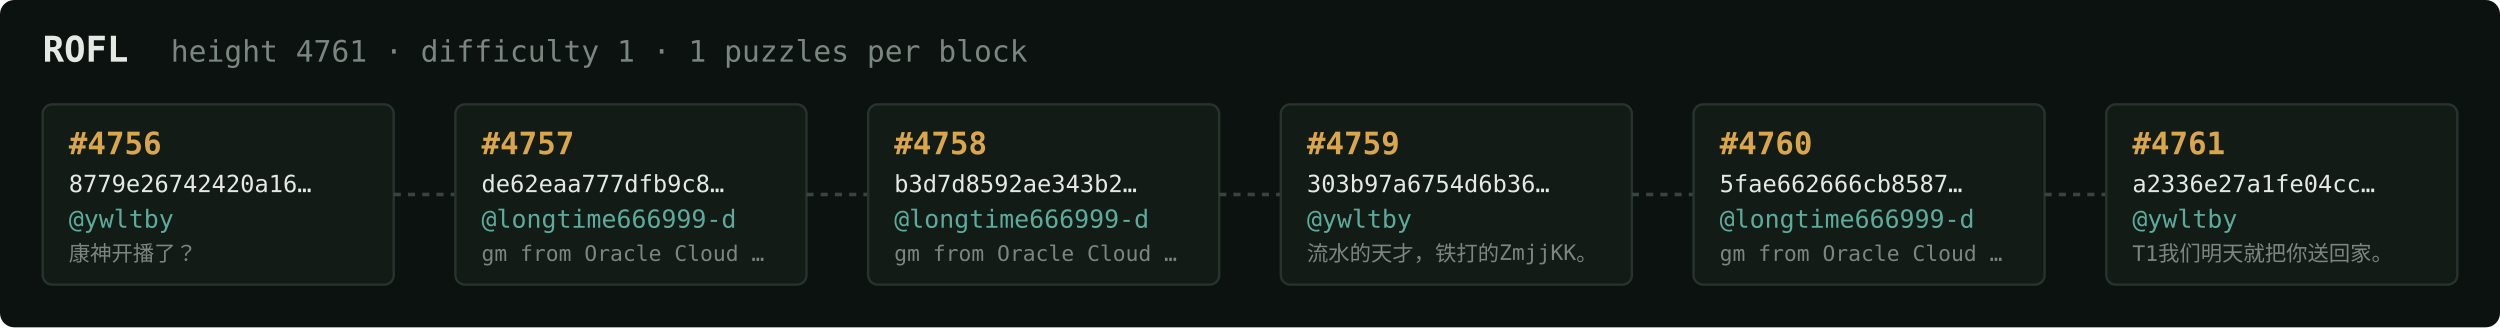
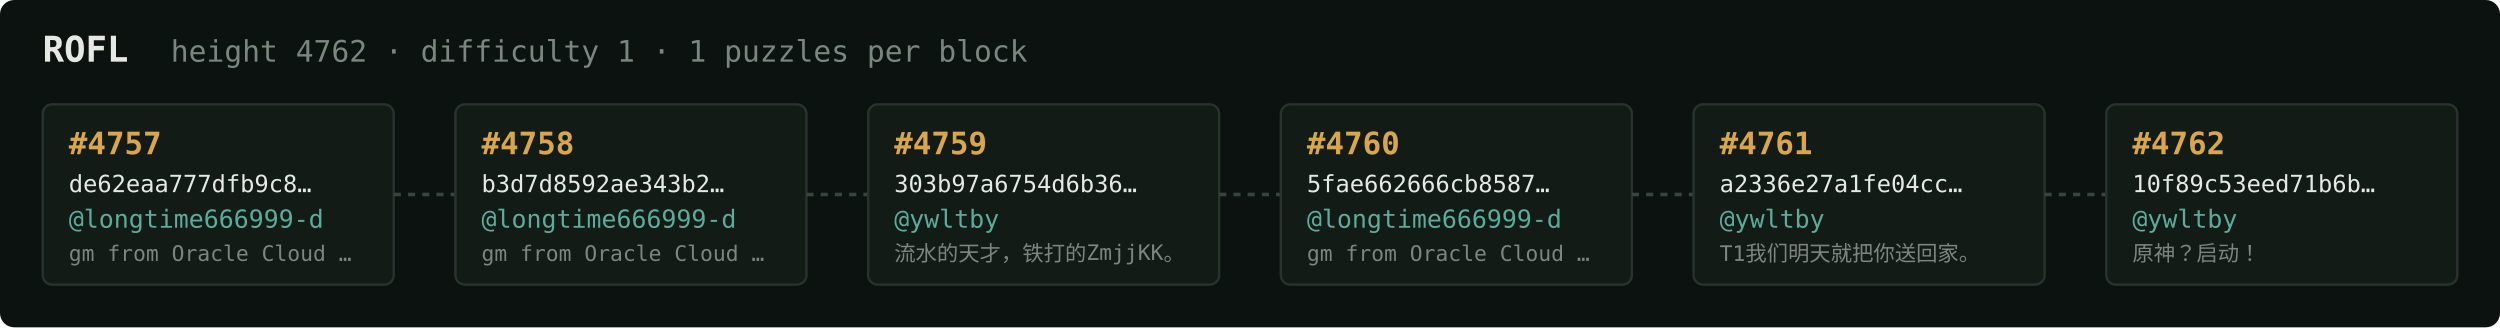
<svg xmlns="http://www.w3.org/2000/svg" width="1054" height="138" viewBox="0 0 1054 138" font-family="ui-monospace,SFMono-Regular,Menlo,monospace">
  <rect fill="#0c1210" width="1054" height="138" rx="6" />
  <text x="18" y="26" fill="#e5e9e3" font-size="15" font-weight="700">ROFL</text>
-   <text x="72" y="26" fill="#7a867f" font-size="12.5">height 4761 · difficulty 1 · 1 puzzles per block</text>
+   <text x="72" y="26" fill="#7a867f" font-size="12.5">height 4762 · difficulty 1 · 1 puzzles per block</text>
  <rect x="18" y="44" width="148" height="76" rx="4" fill="#131b17" stroke="#28332e" stroke-width="1" />
-   <text x="29" y="65" fill="#d9a64c" font-size="13" font-weight="700">#4756</text>
-   <text x="29" y="81" fill="#e5e9e3" font-size="10">8779e26742420a16…</text>
-   <text x="29" y="96" fill="#5cab9b" font-size="10.5">@ywltby</text>
-   <text x="29" y="110" fill="#7a867f" font-size="9">康神开播了？</text>
+   <text x="29" y="65" fill="#d9a64c" font-size="13" font-weight="700">#4757</text>
+   <text x="29" y="81" fill="#e5e9e3" font-size="10">de62eaa777dfb9c8…</text>
+   <text x="29" y="96" fill="#5cab9b" font-size="10.5">@longtime666999-d</text>
+   <text x="29" y="110" fill="#7a867f" font-size="9">gm from Oracle Cloud …</text>
  <line x1="166" y1="82.0" x2="192" y2="82.0" stroke="#38443e" stroke-width="1.5" stroke-dasharray="3 3" />
  <rect x="192" y="44" width="148" height="76" rx="4" fill="#131b17" stroke="#28332e" stroke-width="1" />
-   <text x="203" y="65" fill="#d9a64c" font-size="13" font-weight="700">#4757</text>
-   <text x="203" y="81" fill="#e5e9e3" font-size="10">de62eaa777dfb9c8…</text>
+   <text x="203" y="65" fill="#d9a64c" font-size="13" font-weight="700">#4758</text>
+   <text x="203" y="81" fill="#e5e9e3" font-size="10">b3d7d8592ae343b2…</text>
  <text x="203" y="96" fill="#5cab9b" font-size="10.5">@longtime666999-d</text>
  <text x="203" y="110" fill="#7a867f" font-size="9">gm from Oracle Cloud …</text>
  <line x1="340" y1="82.0" x2="366" y2="82.0" stroke="#38443e" stroke-width="1.5" stroke-dasharray="3 3" />
  <rect x="366" y="44" width="148" height="76" rx="4" fill="#131b17" stroke="#28332e" stroke-width="1" />
-   <text x="377" y="65" fill="#d9a64c" font-size="13" font-weight="700">#4758</text>
-   <text x="377" y="81" fill="#e5e9e3" font-size="10">b3d7d8592ae343b2…</text>
-   <text x="377" y="96" fill="#5cab9b" font-size="10.5">@longtime666999-d</text>
-   <text x="377" y="110" fill="#7a867f" font-size="9">gm from Oracle Cloud …</text>
+   <text x="377" y="65" fill="#d9a64c" font-size="13" font-weight="700">#4759</text>
+   <text x="377" y="81" fill="#e5e9e3" font-size="10">303b97a6754d6b36…</text>
+   <text x="377" y="96" fill="#5cab9b" font-size="10.5">@ywltby</text>
+   <text x="377" y="110" fill="#7a867f" font-size="9">流水的天才，铁打的ZmjjKK。</text>
  <line x1="514" y1="82.0" x2="540" y2="82.0" stroke="#38443e" stroke-width="1.5" stroke-dasharray="3 3" />
  <rect x="540" y="44" width="148" height="76" rx="4" fill="#131b17" stroke="#28332e" stroke-width="1" />
-   <text x="551" y="65" fill="#d9a64c" font-size="13" font-weight="700">#4759</text>
-   <text x="551" y="81" fill="#e5e9e3" font-size="10">303b97a6754d6b36…</text>
-   <text x="551" y="96" fill="#5cab9b" font-size="10.5">@ywltby</text>
-   <text x="551" y="110" fill="#7a867f" font-size="9">流水的天才，铁打的ZmjjKK。</text>
+   <text x="551" y="65" fill="#d9a64c" font-size="13" font-weight="700">#4760</text>
+   <text x="551" y="81" fill="#e5e9e3" font-size="10">5fae662666cb8587…</text>
+   <text x="551" y="96" fill="#5cab9b" font-size="10.5">@longtime666999-d</text>
+   <text x="551" y="110" fill="#7a867f" font-size="9">gm from Oracle Cloud …</text>
  <line x1="688" y1="82.0" x2="714" y2="82.0" stroke="#38443e" stroke-width="1.5" stroke-dasharray="3 3" />
  <rect x="714" y="44" width="148" height="76" rx="4" fill="#131b17" stroke="#28332e" stroke-width="1" />
-   <text x="725" y="65" fill="#d9a64c" font-size="13" font-weight="700">#4760</text>
-   <text x="725" y="81" fill="#e5e9e3" font-size="10">5fae662666cb8587…</text>
-   <text x="725" y="96" fill="#5cab9b" font-size="10.5">@longtime666999-d</text>
-   <text x="725" y="110" fill="#7a867f" font-size="9">gm from Oracle Cloud …</text>
+   <text x="725" y="65" fill="#d9a64c" font-size="13" font-weight="700">#4761</text>
+   <text x="725" y="81" fill="#e5e9e3" font-size="10">a2336e27a1fe04cc…</text>
+   <text x="725" y="96" fill="#5cab9b" font-size="10.5">@ywltby</text>
+   <text x="725" y="110" fill="#7a867f" font-size="9">T1我们明天就把你送回家。</text>
  <line x1="862" y1="82.0" x2="888" y2="82.0" stroke="#38443e" stroke-width="1.5" stroke-dasharray="3 3" />
  <rect x="888" y="44" width="148" height="76" rx="4" fill="#131b17" stroke="#28332e" stroke-width="1" />
-   <text x="899" y="65" fill="#d9a64c" font-size="13" font-weight="700">#4761</text>
-   <text x="899" y="81" fill="#e5e9e3" font-size="10">a2336e27a1fe04cc…</text>
+   <text x="899" y="65" fill="#d9a64c" font-size="13" font-weight="700">#4762</text>
+   <text x="899" y="81" fill="#e5e9e3" font-size="10">10f89c53eed71b6b…</text>
  <text x="899" y="96" fill="#5cab9b" font-size="10.5">@ywltby</text>
-   <text x="899" y="110" fill="#7a867f" font-size="9">T1我们明天就把你送回家。</text>
+   <text x="899" y="110" fill="#7a867f" font-size="9">原神？启动！</text>
</svg>
